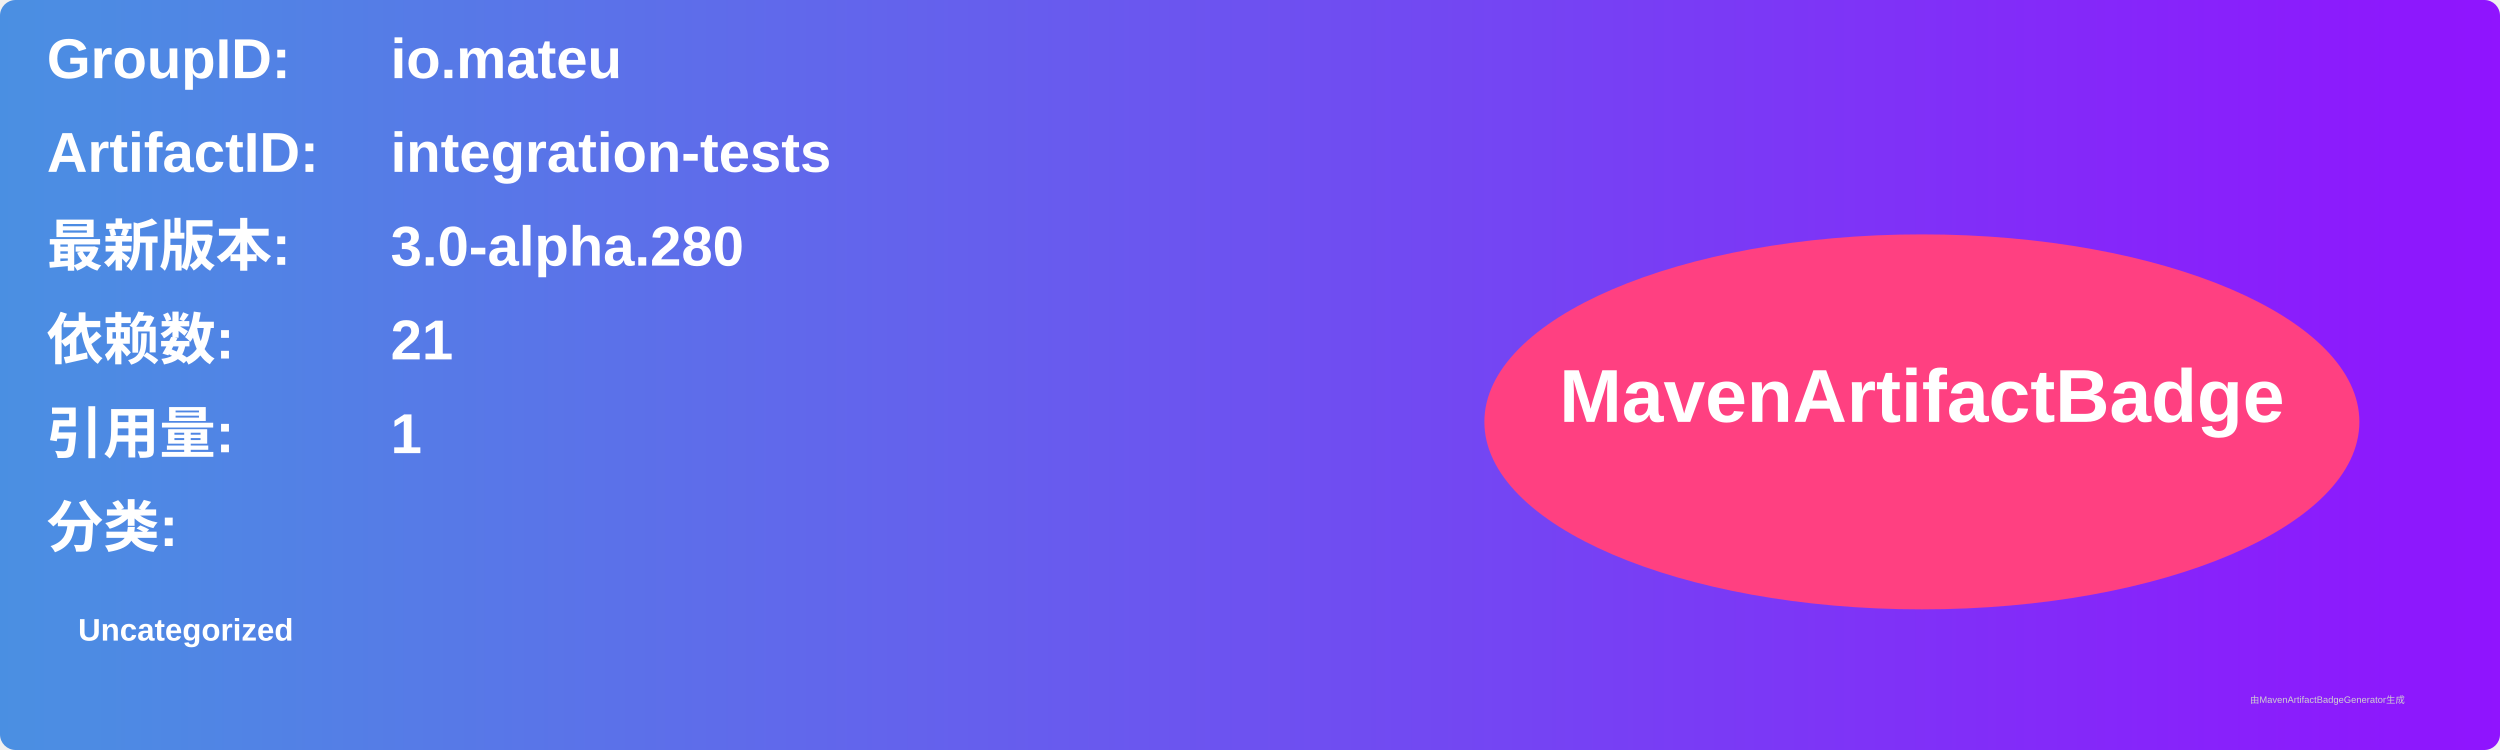
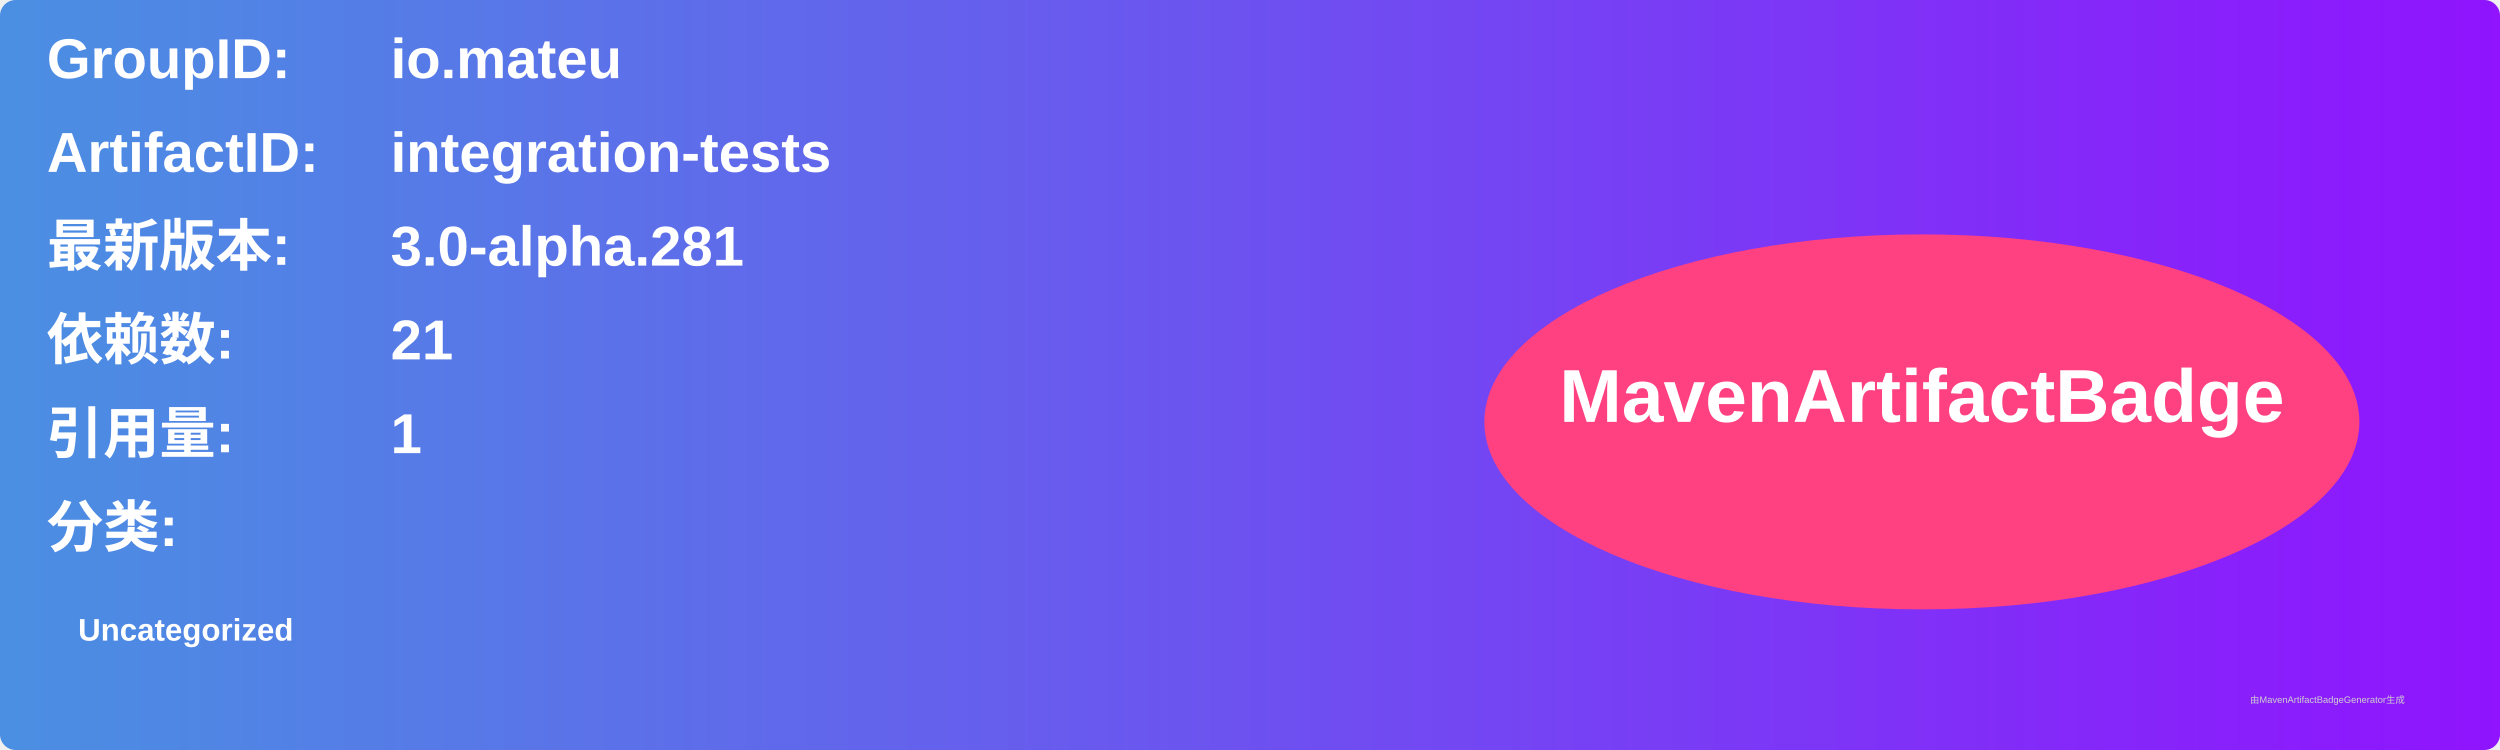
<svg xmlns="http://www.w3.org/2000/svg" width="800" height="240" viewBox="0 0 800 240">
  <linearGradient id="grad" x1="0%" y1="0%" x2="100%" y2="0%">
    <stop offset="0%" stop-color="#4a90e2" />
    <stop offset="100%" stop-color="#9013fe" />
  </linearGradient>
  <rect width="100%" height="100%" rx="5" ry="5" fill="url(#grad)" />
  <g transform="translate(15, 15)">
    <text x="0" y="10" font-family="Arial" font-size="18" fill="white" font-weight="bold" width="260">GroupID:</text>
    <text x="110" y="10" font-family="Arial" font-size="18" fill="white" font-weight="bold" width="460">io.mateu</text>
    <text x="0" y="40" font-family="Arial" font-size="18" fill="white" font-weight="bold" width="260">ArtifactID:</text>
    <text x="110" y="40" font-family="Arial" font-size="18" fill="white" font-weight="bold" width="460">integration-tests</text>
    <text x="0" y="70" font-family="Arial" font-size="18" fill="white" font-weight="bold">最新版本:</text>
    <text x="110" y="70" font-family="Arial" font-size="18" fill="white" font-weight="bold">
-       <tspan font-weight="bold">3.0-alpha.280</tspan>
+       <tspan font-weight="bold">3.0-alpha.281</tspan>
    </text>
    <text x="0" y="100" font-family="Arial" font-size="18" fill="white" font-weight="bold">依赖数: </text>
    <text x="110" y="100" font-family="Arial" font-size="18" fill="white">
      <tspan font-weight="bold">21</tspan>
    </text>
    <text x="0" y="130" font-family="Arial" font-size="18" fill="white" font-weight="bold">引用量: </text>
    <text x="110" y="130" font-family="Arial" font-size="18" fill="white">
      <tspan font-weight="bold">1</tspan>
    </text>
    <text x="0" y="160" font-family="Arial" font-size="18" fill="white" font-weight="bold">分类:</text>
    <text x="10" y="190" font-family="Arial" font-size="10" fill="white">
      <tspan font-weight="bold">Uncategorized</tspan>
    </text>
    <ellipse cx="600" cy="120" rx="140" ry="60" fill="#ff4081" />
    <text x="600" y="120" text-anchor="middle" font-family="Arial" font-size="24" fill="white" font-weight="bold">MavenArtifactBadge</text>
  </g>
  <text x="720" y="225" font-family="Arial" font-size="3" fill="#d0d0d0">由MavenArtifactBadgeGenerator生成</text>
</svg>
